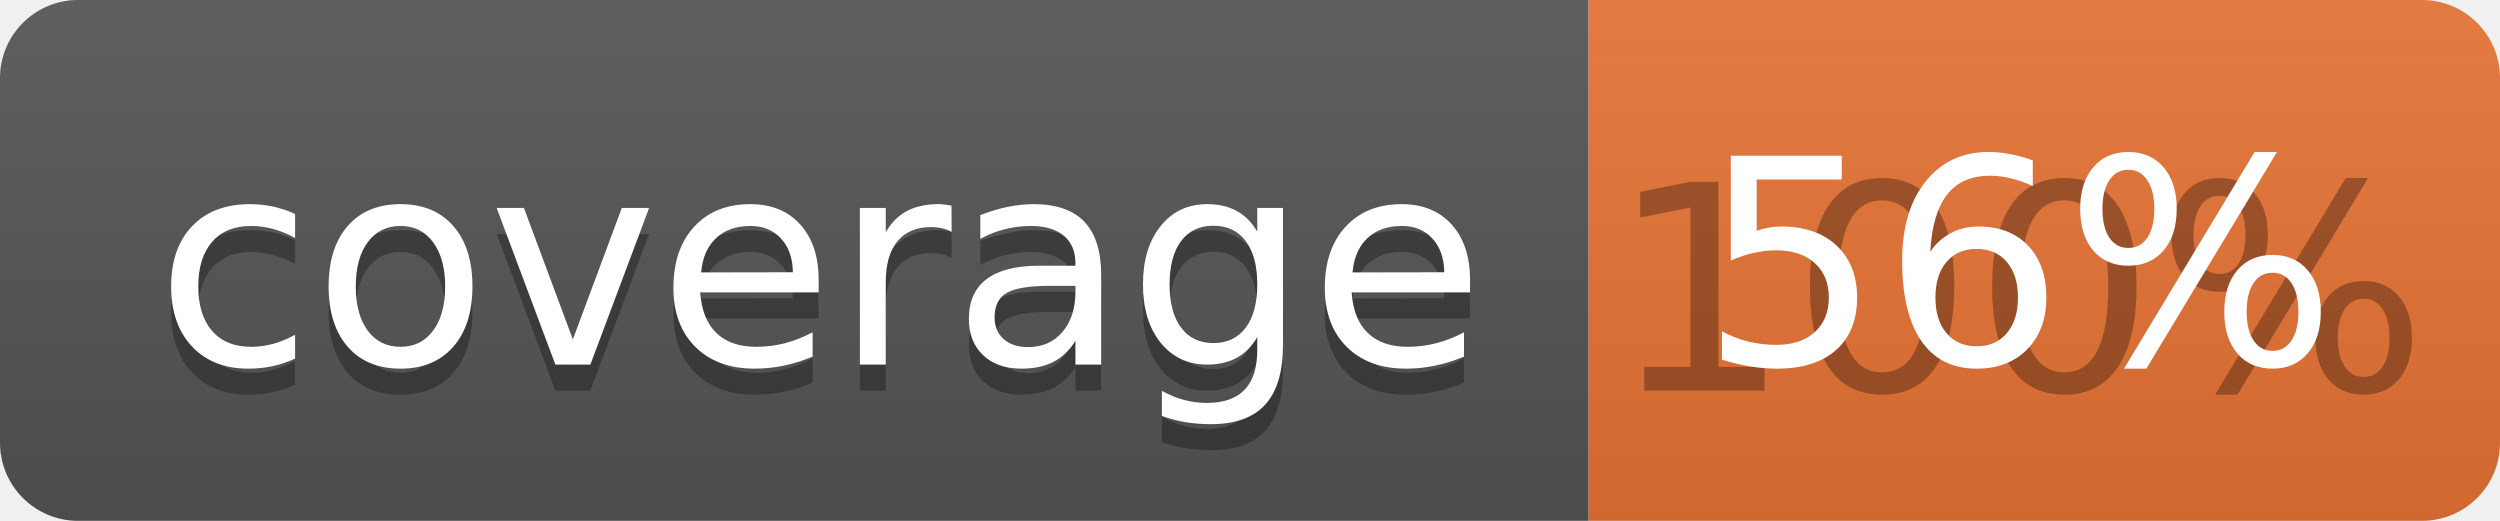
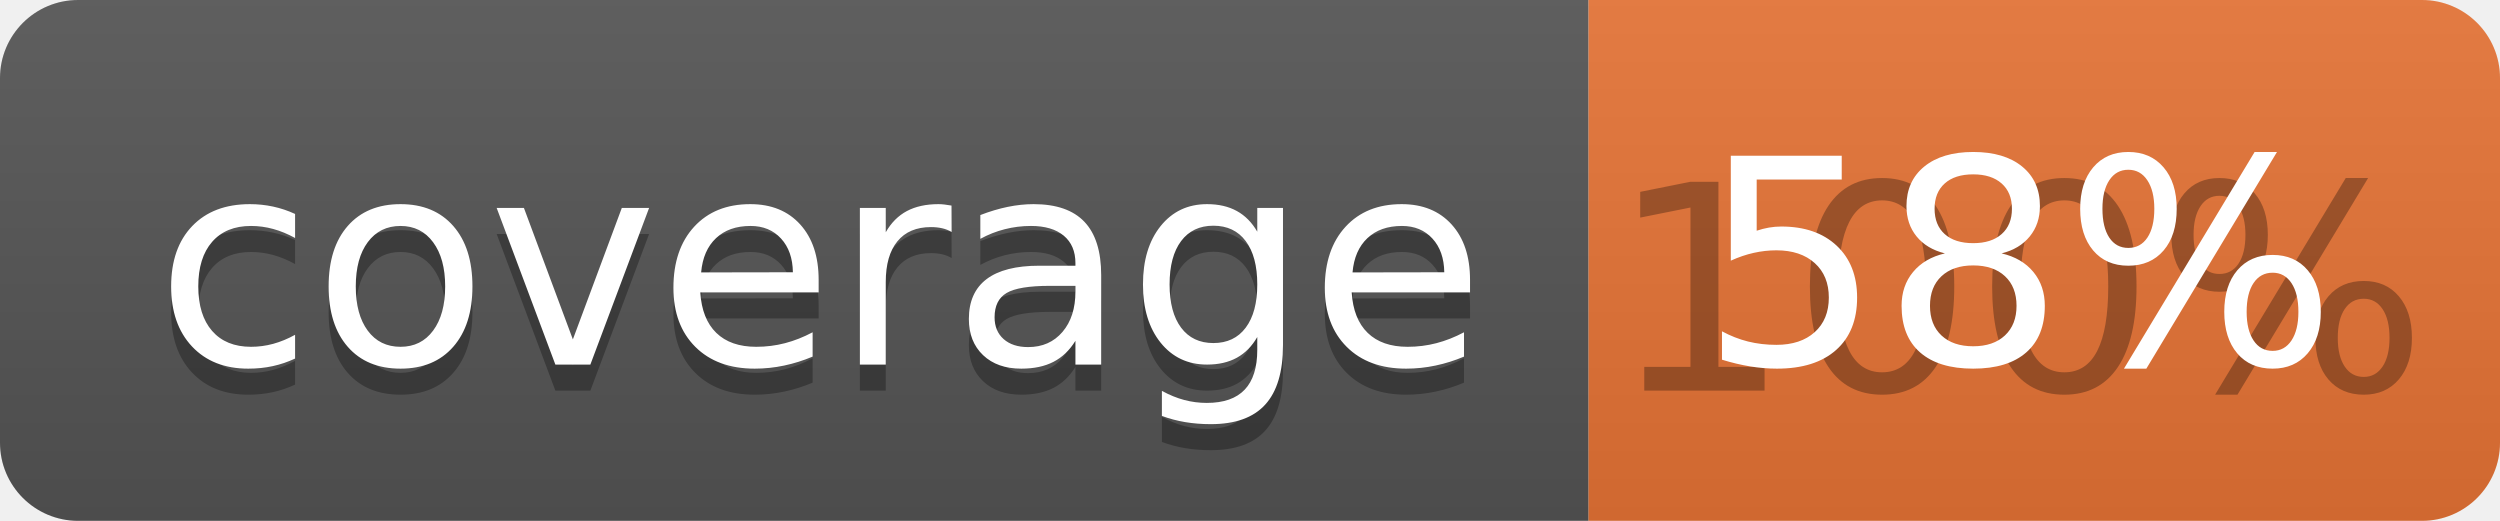
<svg xmlns="http://www.w3.org/2000/svg" width="96" height="20">
  <linearGradient id="b" x2="0" y2="100%">
    <stop offset="0" stop-color="#bbb" stop-opacity=".1" />
    <stop offset="1" stop-opacity=".1" />
  </linearGradient>
  <clipPath id="a">
    <rect width="96" height="20" rx="3" fill="#fff" />
  </clipPath>
  <g clip-path="url(#a)">
    <path fill="#555" d="M0 0h61v20H0z" />
    <path fill="#E87435" d="M61 0h35v20H61z" />
    <path fill="url(#b)" d="M0 0h96v20H0z" />
  </g>
  <g fill="#fff" text-anchor="middle" font-family="DejaVu Sans,Verdana,Geneva,sans-serif" font-size="110">
    <text x="315" y="150" fill="#010101" fill-opacity=".3" transform="scale(.1)" textLength="510">coverage</text>
    <text x="315" y="140" transform="scale(.1)" textLength="510">coverage</text>
    <text x="775" y="150" fill="#010101" fill-opacity=".3" transform="scale(.1)" textLength="250">100%</text>
-     <text x="775" y="140" transform="scale(.1)" textLength="250">56%</text>
+     <text x="775" y="140" transform="scale(.1)" textLength="250">58%</text>
  </g>
</svg>
